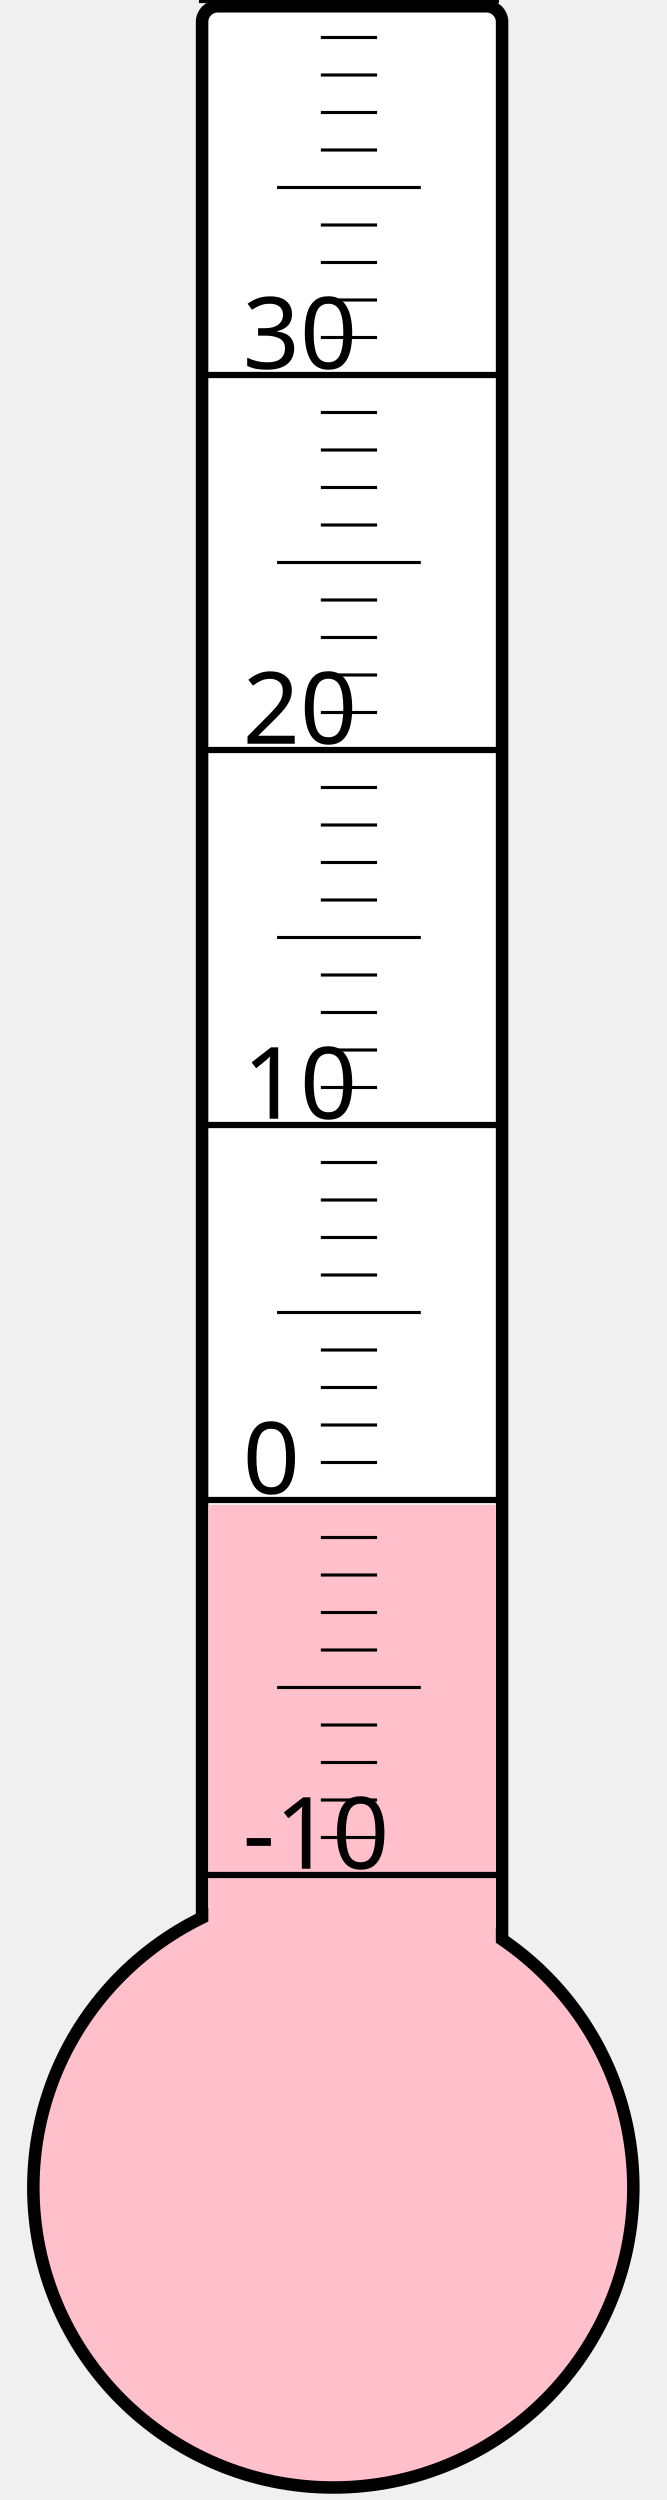
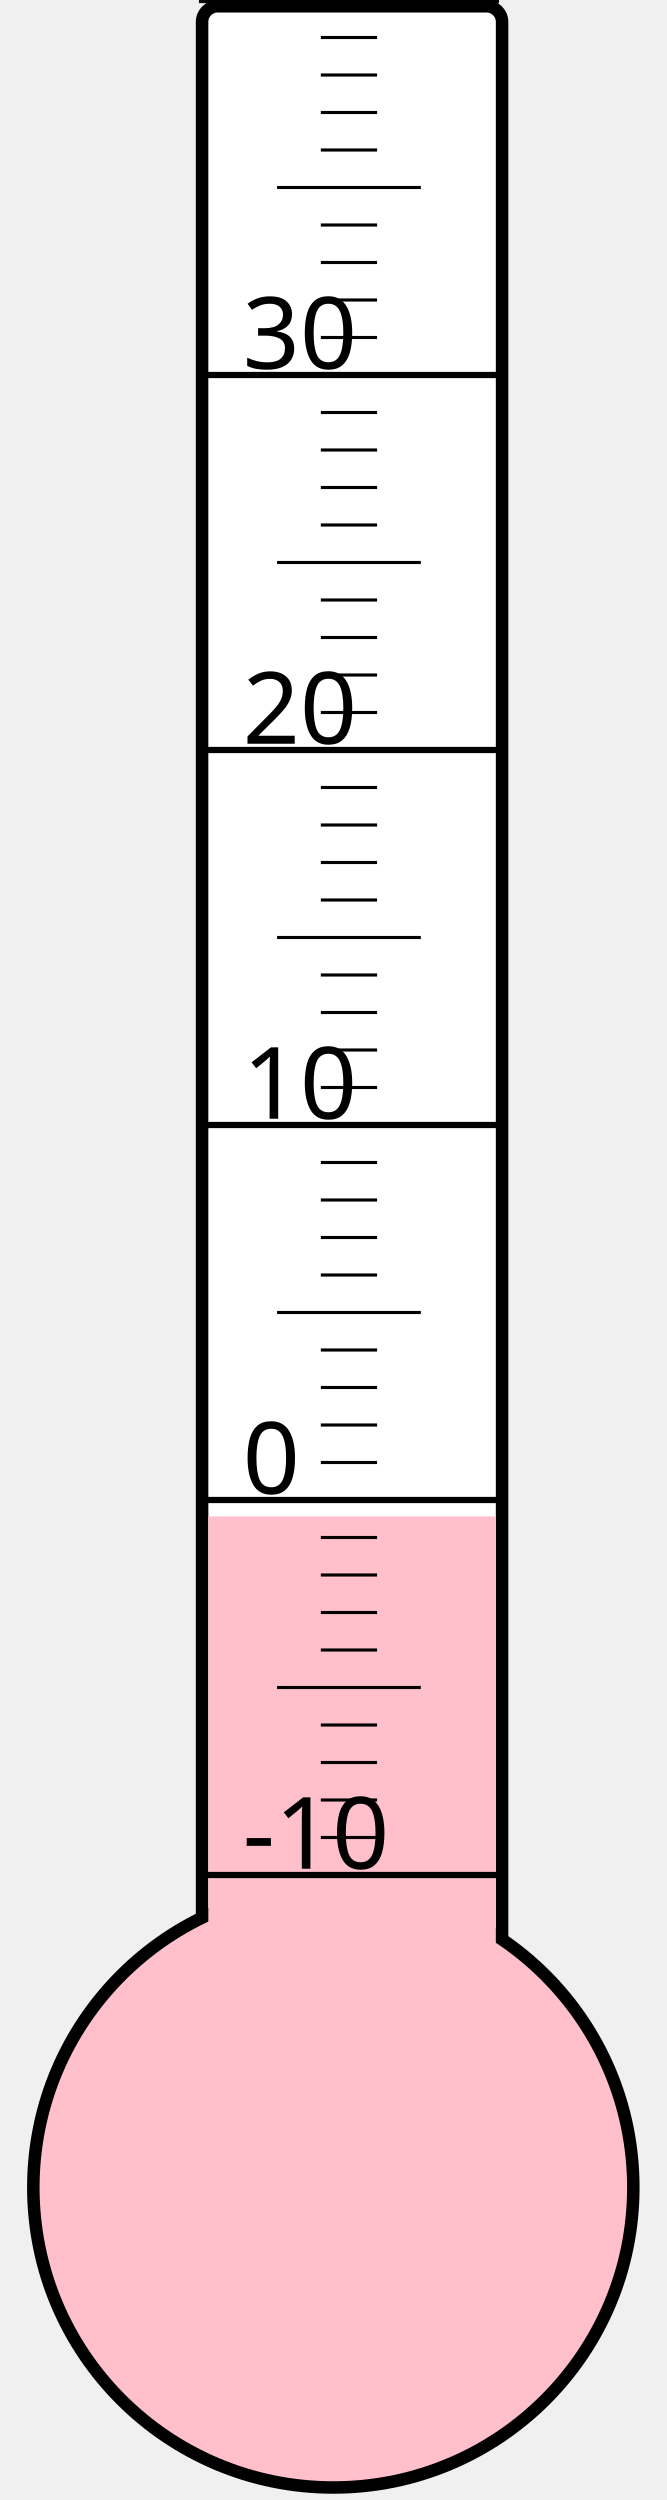
<svg xmlns="http://www.w3.org/2000/svg" width="40px" height="150px" viewBox="0 0 200 800">
  <rect width="200" height="800" x="0" y="0" style="fill: #ffffeb; fill-opacity: 0;" />
  <rect width="96" height="680" x="58" y="2" rx="5" ry="5" style="fill: white; fill-opacity: 1; stroke: black; stroke-width: 4;" />
  <circle cx="100" cy="700" r="96" style="fill: pink; stroke: black; stroke-width: 4;" />
-   <rect width="92" height="218.5" x="60" y="481.5" style="fill: pink; fill-opacity: 1; stroke-width: 0;" />
+   <rect width="92" height="214.75" x="60" y="485.25" style="fill: pink; fill-opacity: 1; stroke-width: 0;" />
  <text x="71" y="598" style="font-family: sans-serif; font-size: 24pt;">-10</text>
  <text x="71" y="478" style="font-family: sans-serif; font-size: 24pt;">0</text>
  <text x="71" y="358" style="font-family: sans-serif; font-size: 24pt;">10</text>
  <text x="71" y="238" style="font-family: sans-serif; font-size: 24pt;">20</text>
  <text x="71" y="118" style="font-family: sans-serif; font-size: 24pt;">30</text>
  <g style="stroke: black;">
    <line x1="57" y1="600" x2="153" y2="600" style="stroke-width: 2;" />
    <line x1="96" y1="588" x2="114" y2="588" style="stroke-width: 1;" />
    <line x1="96" y1="576" x2="114" y2="576" style="stroke-width: 1;" />
    <line x1="96" y1="564" x2="114" y2="564" style="stroke-width: 1;" />
    <line x1="96" y1="552" x2="114" y2="552" style="stroke-width: 1;" />
    <line x1="82" y1="540" x2="128" y2="540" style="stroke-width: 1;" />
    <line x1="96" y1="528" x2="114" y2="528" style="stroke-width: 1;" />
    <line x1="96" y1="516" x2="114" y2="516" style="stroke-width: 1;" />
    <line x1="96" y1="504" x2="114" y2="504" style="stroke-width: 1;" />
    <line x1="96" y1="492" x2="114" y2="492" style="stroke-width: 1;" />
    <line x1="57" y1="480" x2="153" y2="480" style="stroke-width: 2;" />
    <line x1="96" y1="468" x2="114" y2="468" style="stroke-width: 1;" />
    <line x1="96" y1="456" x2="114" y2="456" style="stroke-width: 1;" />
    <line x1="96" y1="444" x2="114" y2="444" style="stroke-width: 1;" />
    <line x1="96" y1="432" x2="114" y2="432" style="stroke-width: 1;" />
    <line x1="82" y1="420" x2="128" y2="420" style="stroke-width: 1;" />
    <line x1="96" y1="408" x2="114" y2="408" style="stroke-width: 1;" />
    <line x1="96" y1="396" x2="114" y2="396" style="stroke-width: 1;" />
    <line x1="96" y1="384" x2="114" y2="384" style="stroke-width: 1;" />
    <line x1="96" y1="372" x2="114" y2="372" style="stroke-width: 1;" />
    <line x1="57" y1="360" x2="153" y2="360" style="stroke-width: 2;" />
    <line x1="96" y1="348" x2="114" y2="348" style="stroke-width: 1;" />
    <line x1="96" y1="336" x2="114" y2="336" style="stroke-width: 1;" />
    <line x1="96" y1="324" x2="114" y2="324" style="stroke-width: 1;" />
    <line x1="96" y1="312" x2="114" y2="312" style="stroke-width: 1;" />
    <line x1="82" y1="300" x2="128" y2="300" style="stroke-width: 1;" />
    <line x1="96" y1="288" x2="114" y2="288" style="stroke-width: 1;" />
    <line x1="96" y1="276" x2="114" y2="276" style="stroke-width: 1;" />
    <line x1="96" y1="264" x2="114" y2="264" style="stroke-width: 1;" />
    <line x1="96" y1="252" x2="114" y2="252" style="stroke-width: 1;" />
    <line x1="57" y1="240" x2="153" y2="240" style="stroke-width: 2;" />
    <line x1="96" y1="228" x2="114" y2="228" style="stroke-width: 1;" />
    <line x1="96" y1="216" x2="114" y2="216" style="stroke-width: 1;" />
    <line x1="96" y1="204" x2="114" y2="204" style="stroke-width: 1;" />
    <line x1="96" y1="192" x2="114" y2="192" style="stroke-width: 1;" />
    <line x1="82" y1="180" x2="128" y2="180" style="stroke-width: 1;" />
    <line x1="96" y1="168" x2="114" y2="168" style="stroke-width: 1;" />
    <line x1="96" y1="156" x2="114" y2="156" style="stroke-width: 1;" />
    <line x1="96" y1="144" x2="114" y2="144" style="stroke-width: 1;" />
    <line x1="96" y1="132" x2="114" y2="132" style="stroke-width: 1;" />
    <line x1="57" y1="120" x2="153" y2="120" style="stroke-width: 2;" />
    <line x1="96" y1="108" x2="114" y2="108" style="stroke-width: 1;" />
    <line x1="96" y1="96" x2="114" y2="96" style="stroke-width: 1;" />
    <line x1="96" y1="84" x2="114" y2="84" style="stroke-width: 1;" />
    <line x1="96" y1="72" x2="114" y2="72" style="stroke-width: 1;" />
    <line x1="82" y1="60" x2="128" y2="60" style="stroke-width: 1;" />
    <line x1="96" y1="48" x2="114" y2="48" style="stroke-width: 1;" />
    <line x1="96" y1="36" x2="114" y2="36" style="stroke-width: 1;" />
    <line x1="96" y1="24" x2="114" y2="24" style="stroke-width: 1;" />
    <line x1="96" y1="12" x2="114" y2="12" style="stroke-width: 1;" />
    <line x1="57" y1="0" x2="153" y2="0" style="stroke-width: 2;" />
  </g>
</svg>
